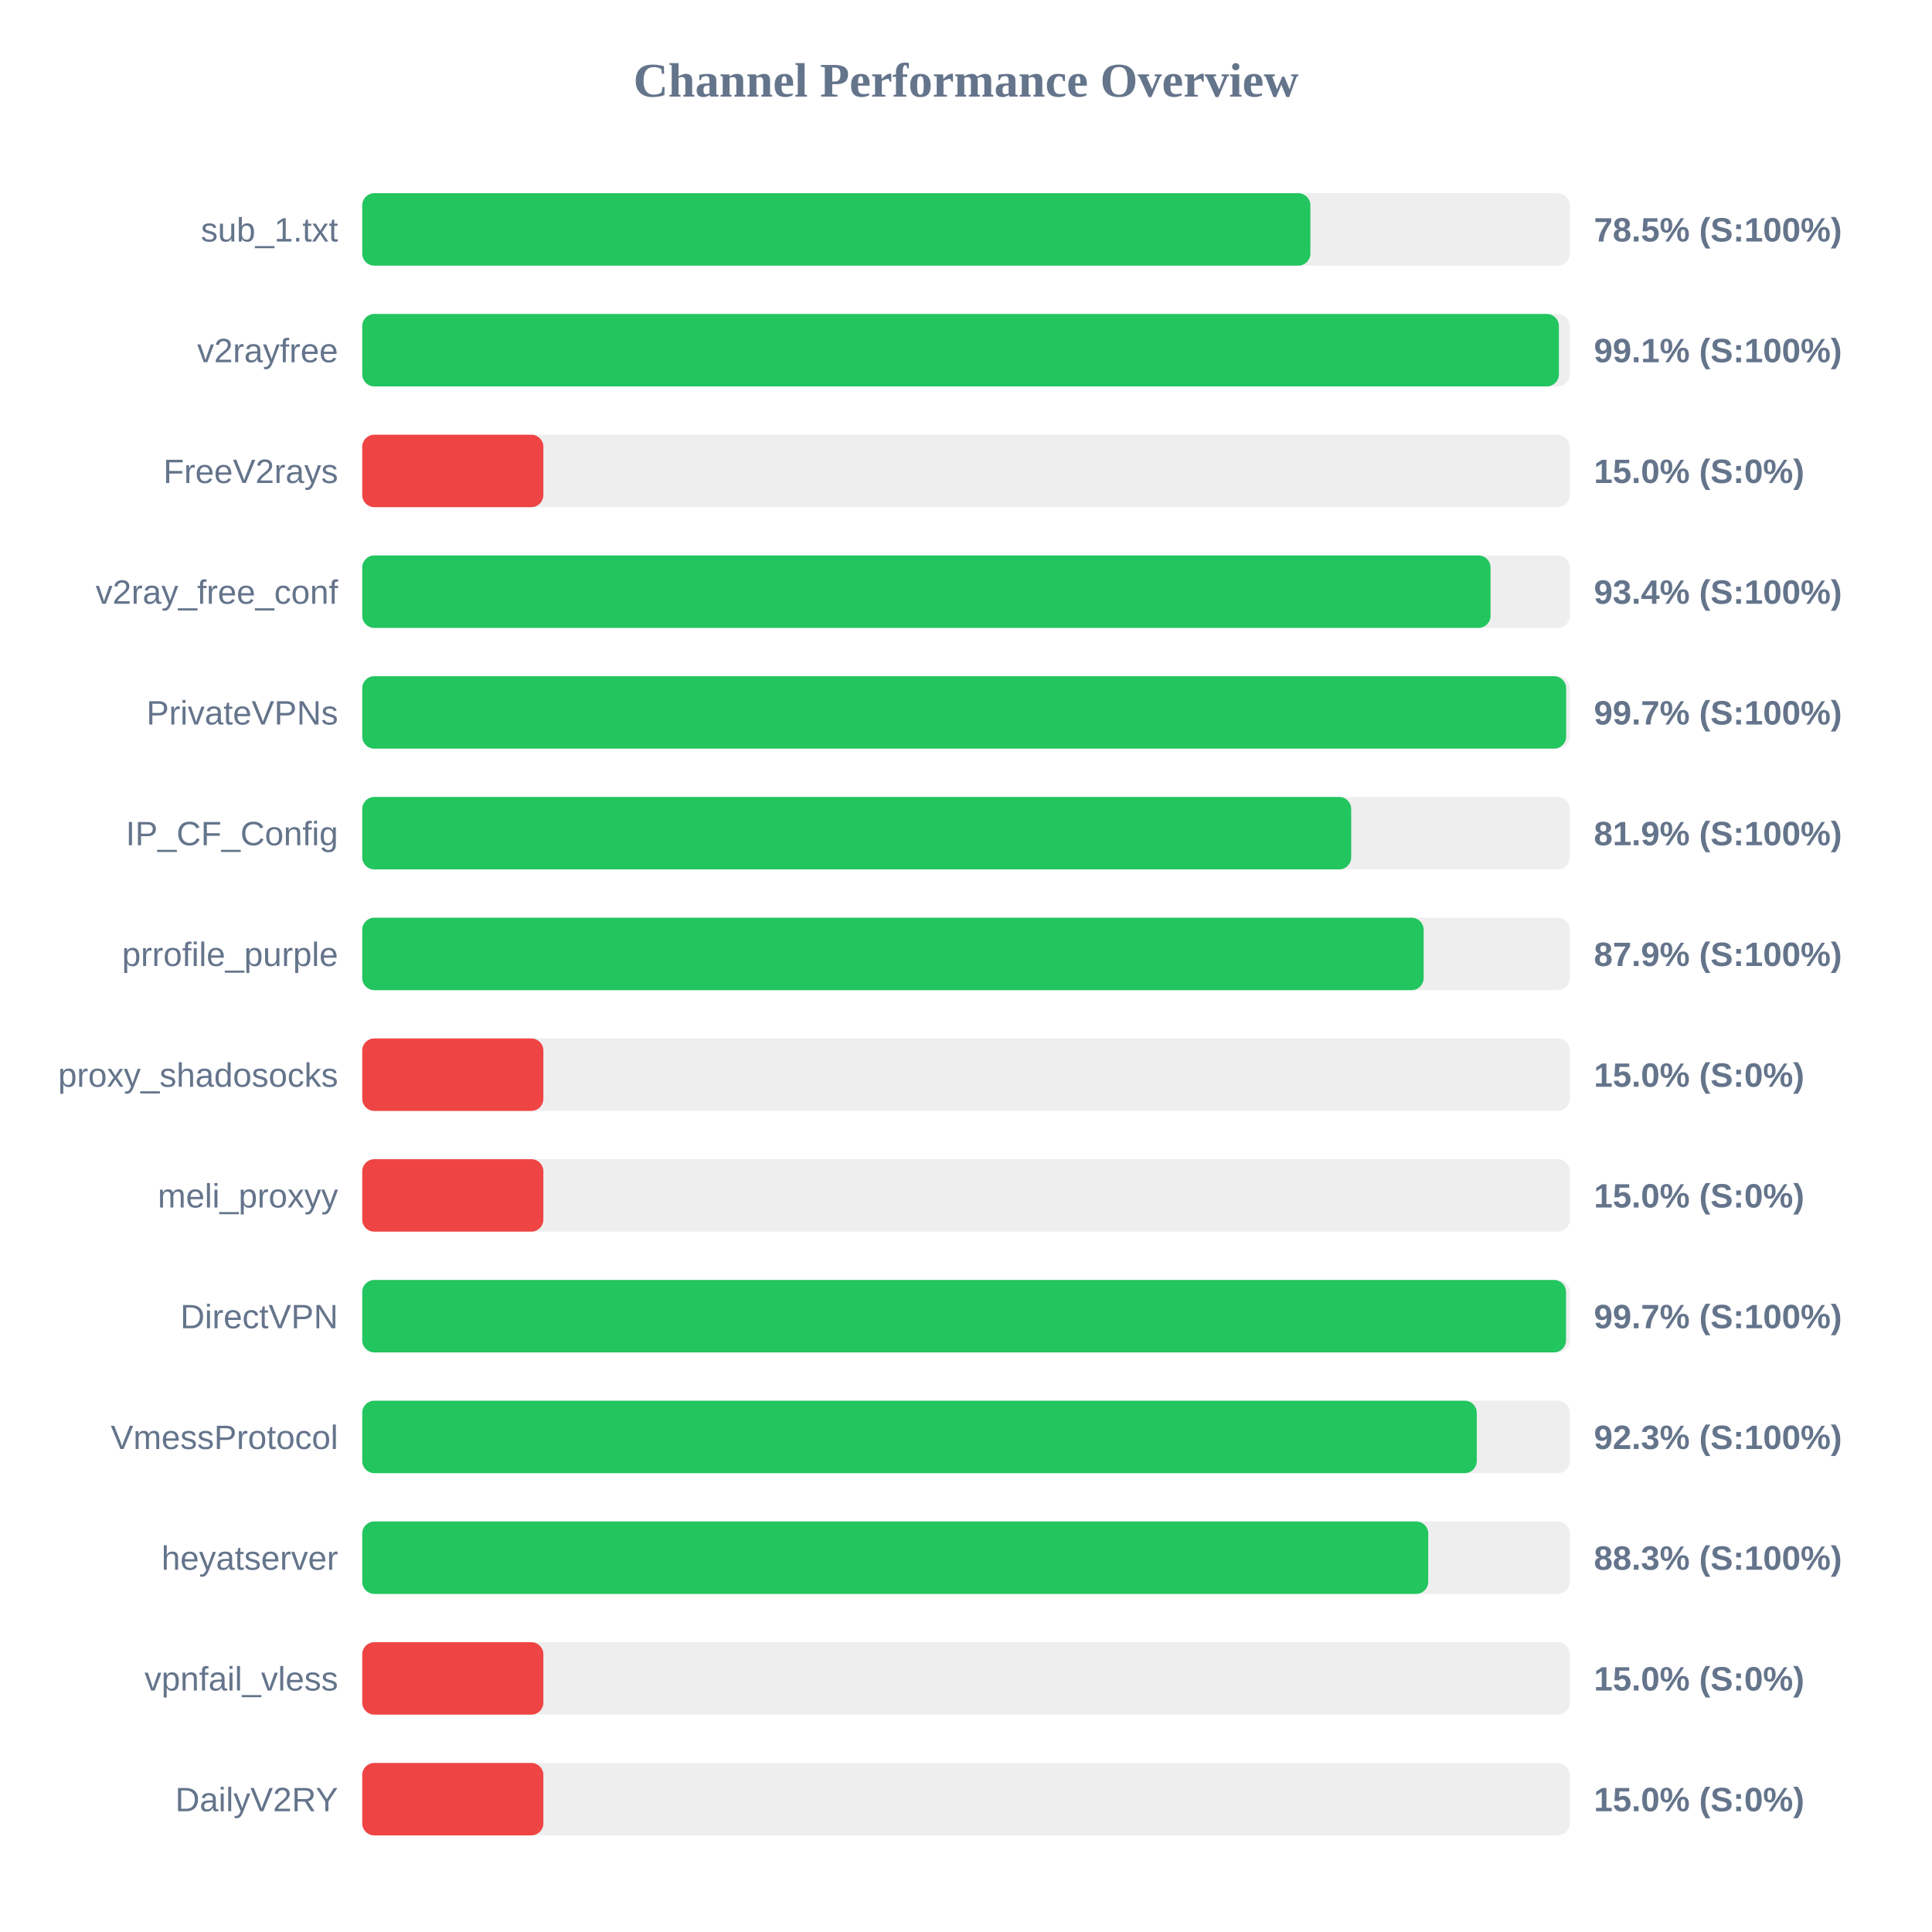
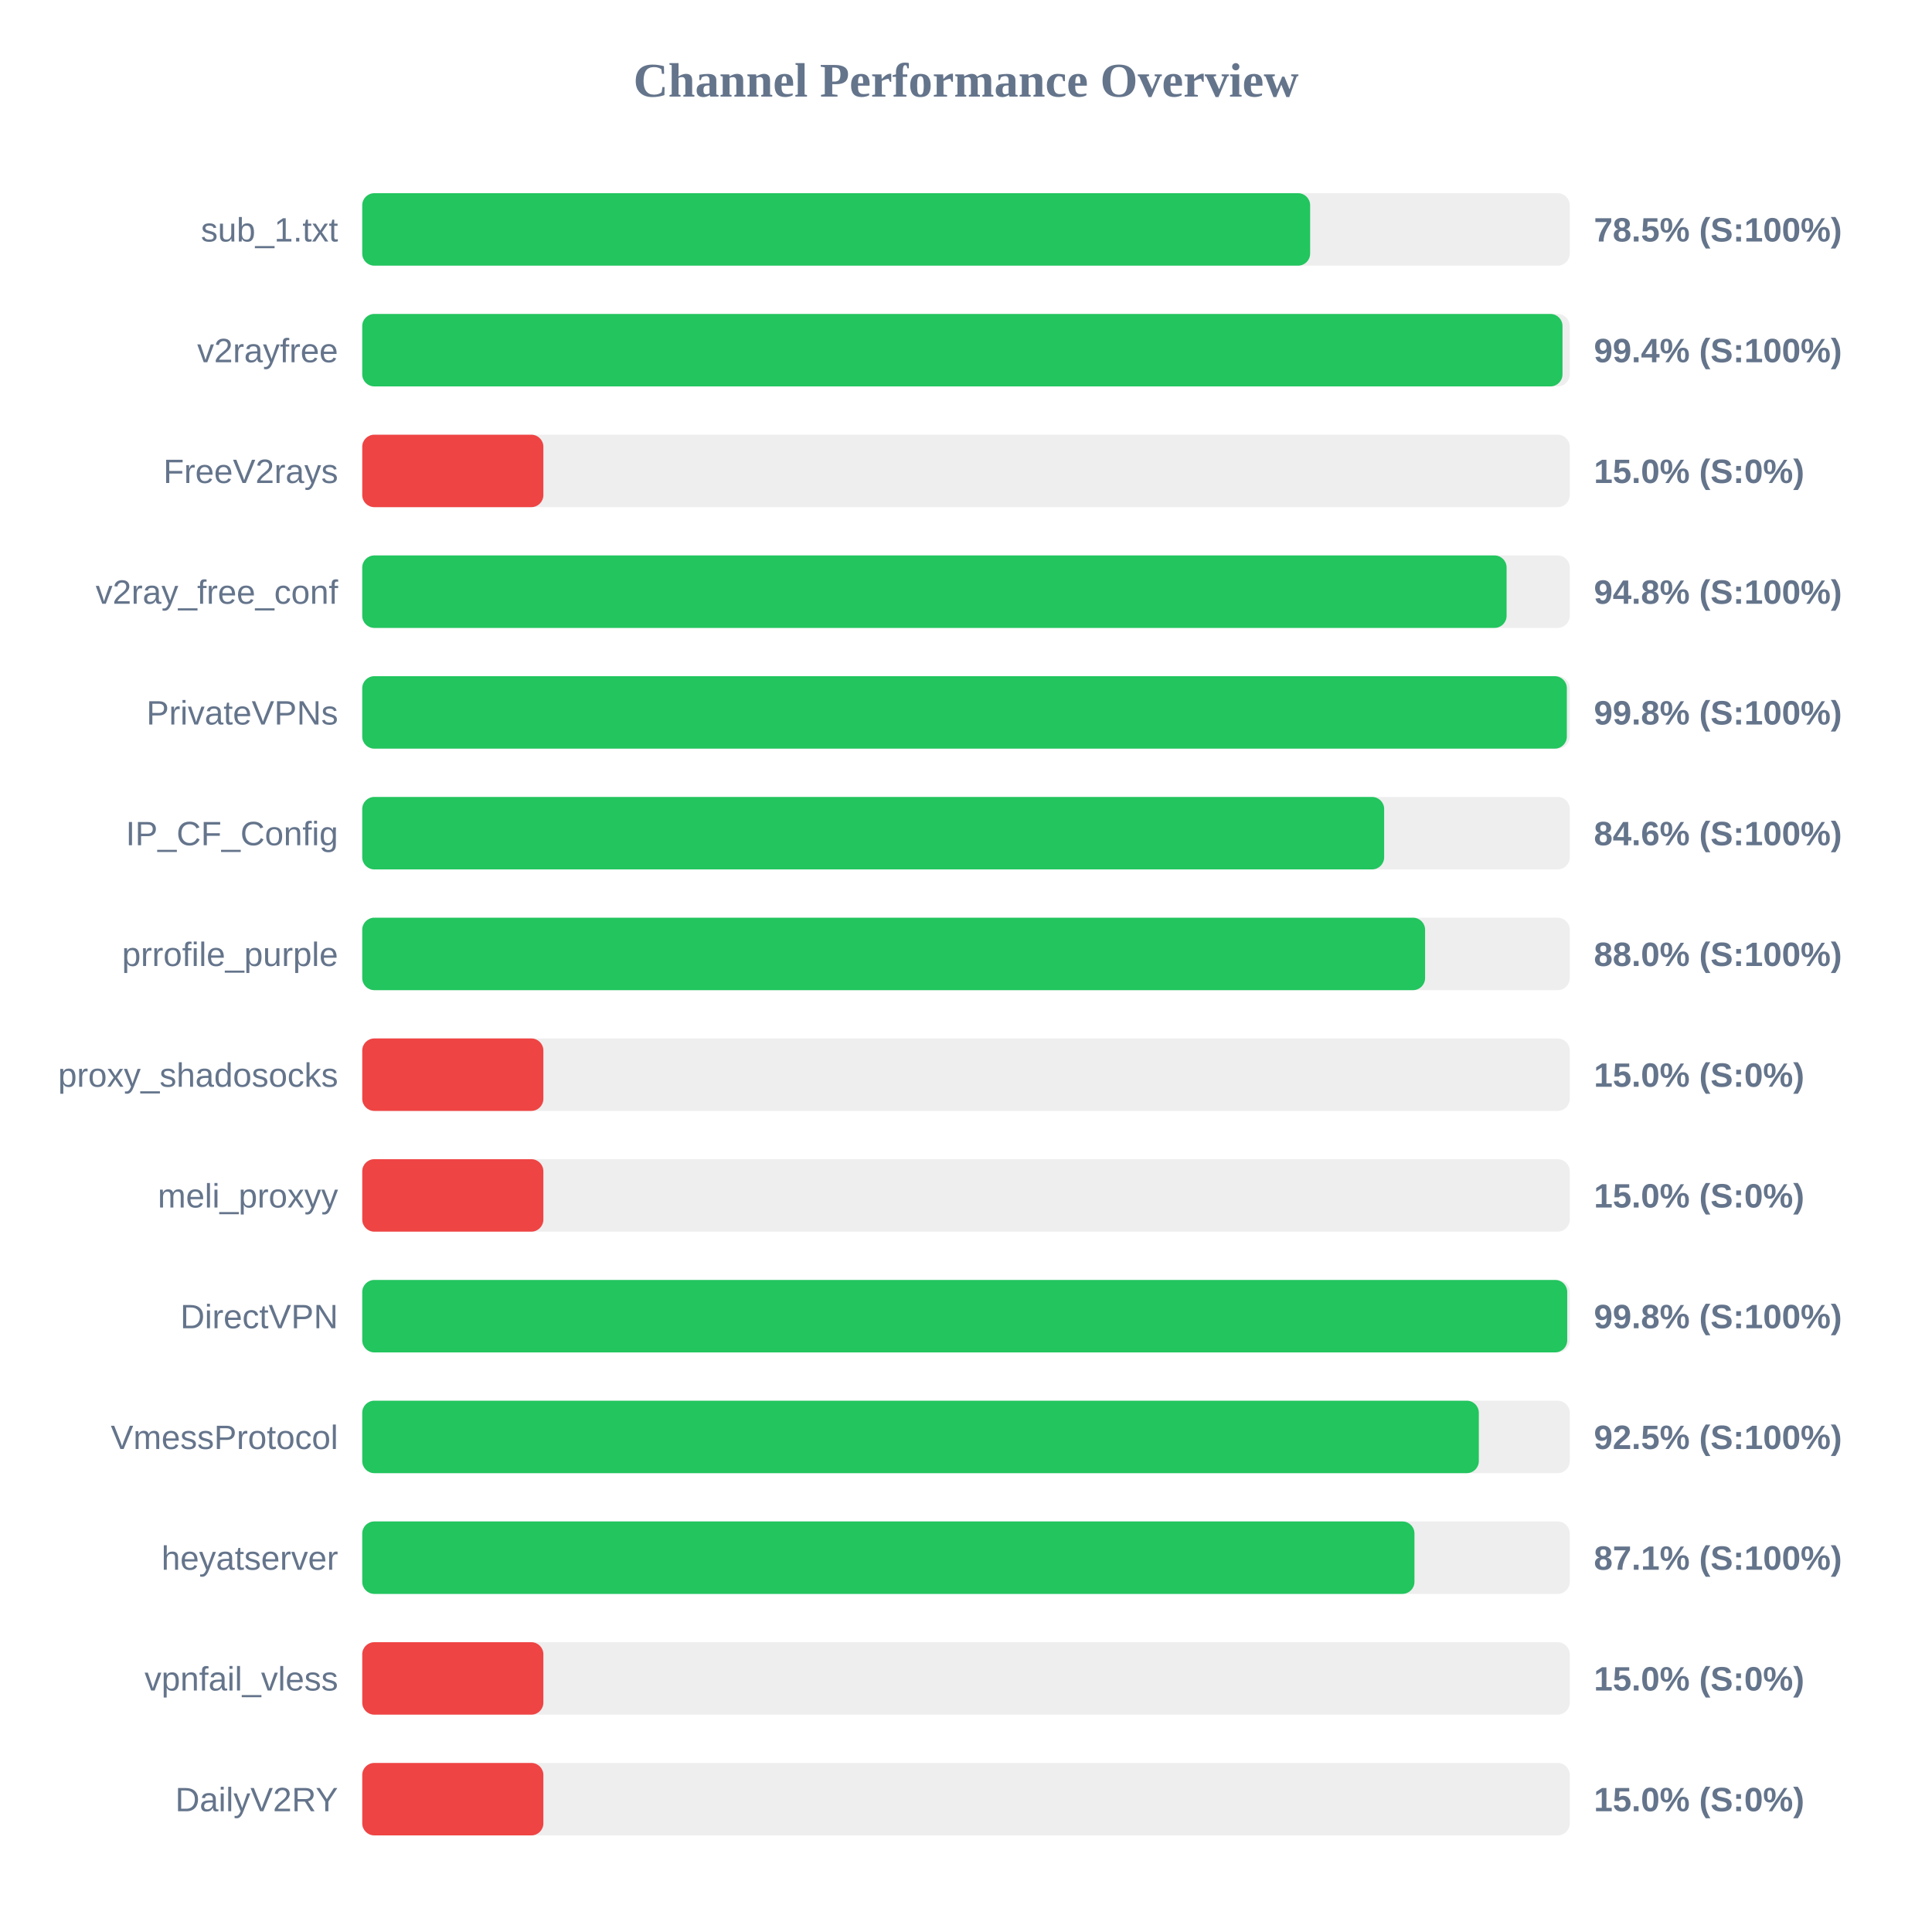
<svg xmlns="http://www.w3.org/2000/svg" width="800" height="800" version="1.1">
  <style>
        .row { font: 14px Arial; fill: #64748b; }
        .score { font: bold 14px Arial; fill: #64748b; }
    </style>
  <text x="400" y="40" text-anchor="middle" font-size="20px" font-weight="bold" fill="#64748b">Channel Performance Overview</text>
  <rect x="150" y="80" width="500" height="30" fill="#eee" rx="5" />
-   <rect x="150" y="80" width="392.6" height="30" fill="#22c55e" rx="5" />
+   <rect x="150" y="80" width="392.5" height="30" fill="#22c55e" rx="5" />
  <text x="140" y="100" text-anchor="end" class="row">sub_1.txt</text>
  <text x="660" y="100" text-anchor="start" class="score">78.5% (S:100%)</text>
  <rect x="150" y="130" width="500" height="30" fill="#eee" rx="5" />
-   <rect x="150" y="130" width="495.5" height="30" fill="#22c55e" rx="5" />
+   <rect x="150" y="130" width="497.0" height="30" fill="#22c55e" rx="5" />
  <text x="140" y="150" text-anchor="end" class="row">v2rayfree</text>
-   <text x="660" y="150" text-anchor="start" class="score">99.1% (S:100%)</text>
+   <text x="660" y="150" text-anchor="start" class="score">99.4% (S:100%)</text>
  <rect x="150" y="180" width="500" height="30" fill="#eee" rx="5" />
  <rect x="150" y="180" width="75.0" height="30" fill="#ef4444" rx="5" />
  <text x="140" y="200" text-anchor="end" class="row">FreeV2rays</text>
  <text x="660" y="200" text-anchor="start" class="score">15.0% (S:0%)</text>
  <rect x="150" y="230" width="500" height="30" fill="#eee" rx="5" />
-   <rect x="150" y="230" width="467.2" height="30" fill="#22c55e" rx="5" />
+   <rect x="150" y="230" width="473.85" height="30" fill="#22c55e" rx="5" />
  <text x="140" y="250" text-anchor="end" class="row">v2ray_free_conf</text>
-   <text x="660" y="250" text-anchor="start" class="score">93.4% (S:100%)</text>
+   <text x="660" y="250" text-anchor="start" class="score">94.8% (S:100%)</text>
  <rect x="150" y="280" width="500" height="30" fill="#eee" rx="5" />
-   <rect x="150" y="280" width="498.5" height="30" fill="#22c55e" rx="5" />
+   <rect x="150" y="280" width="498.8" height="30" fill="#22c55e" rx="5" />
  <text x="140" y="300" text-anchor="end" class="row">PrivateVPNs</text>
-   <text x="660" y="300" text-anchor="start" class="score">99.7% (S:100%)</text>
+   <text x="660" y="300" text-anchor="start" class="score">99.8% (S:100%)</text>
  <rect x="150" y="330" width="500" height="30" fill="#eee" rx="5" />
-   <rect x="150" y="330" width="409.5" height="30" fill="#22c55e" rx="5" />
+   <rect x="150" y="330" width="423.15" height="30" fill="#22c55e" rx="5" />
  <text x="140" y="350" text-anchor="end" class="row">IP_CF_Config</text>
-   <text x="660" y="350" text-anchor="start" class="score">81.9% (S:100%)</text>
+   <text x="660" y="350" text-anchor="start" class="score">84.6% (S:100%)</text>
  <rect x="150" y="380" width="500" height="30" fill="#eee" rx="5" />
-   <rect x="150" y="380" width="439.5" height="30" fill="#22c55e" rx="5" />
+   <rect x="150" y="380" width="440.1" height="30" fill="#22c55e" rx="5" />
  <text x="140" y="400" text-anchor="end" class="row">prrofile_purple</text>
-   <text x="660" y="400" text-anchor="start" class="score">87.9% (S:100%)</text>
+   <text x="660" y="400" text-anchor="start" class="score">88.0% (S:100%)</text>
  <rect x="150" y="430" width="500" height="30" fill="#eee" rx="5" />
  <rect x="150" y="430" width="75.0" height="30" fill="#ef4444" rx="5" />
  <text x="140" y="450" text-anchor="end" class="row">proxy_shadosocks</text>
  <text x="660" y="450" text-anchor="start" class="score">15.0% (S:0%)</text>
  <rect x="150" y="480" width="500" height="30" fill="#eee" rx="5" />
  <rect x="150" y="480" width="75.0" height="30" fill="#ef4444" rx="5" />
  <text x="140" y="500" text-anchor="end" class="row">meli_proxyy</text>
  <text x="660" y="500" text-anchor="start" class="score">15.0% (S:0%)</text>
  <rect x="150" y="530" width="500" height="30" fill="#eee" rx="5" />
-   <rect x="150" y="530" width="498.45" height="30" fill="#22c55e" rx="5" />
+   <rect x="150" y="530" width="498.95" height="30" fill="#22c55e" rx="5" />
  <text x="140" y="550" text-anchor="end" class="row">DirectVPN</text>
-   <text x="660" y="550" text-anchor="start" class="score">99.7% (S:100%)</text>
+   <text x="660" y="550" text-anchor="start" class="score">99.8% (S:100%)</text>
  <rect x="150" y="580" width="500" height="30" fill="#eee" rx="5" />
-   <rect x="150" y="580" width="461.5" height="30" fill="#22c55e" rx="5" />
+   <rect x="150" y="580" width="462.35" height="30" fill="#22c55e" rx="5" />
  <text x="140" y="600" text-anchor="end" class="row">VmessProtocol</text>
-   <text x="660" y="600" text-anchor="start" class="score">92.3% (S:100%)</text>
+   <text x="660" y="600" text-anchor="start" class="score">92.5% (S:100%)</text>
  <rect x="150" y="630" width="500" height="30" fill="#eee" rx="5" />
-   <rect x="150" y="630" width="441.4" height="30" fill="#22c55e" rx="5" />
+   <rect x="150" y="630" width="435.7" height="30" fill="#22c55e" rx="5" />
  <text x="140" y="650" text-anchor="end" class="row">heyatserver</text>
-   <text x="660" y="650" text-anchor="start" class="score">88.3% (S:100%)</text>
+   <text x="660" y="650" text-anchor="start" class="score">87.1% (S:100%)</text>
  <rect x="150" y="680" width="500" height="30" fill="#eee" rx="5" />
  <rect x="150" y="680" width="75.0" height="30" fill="#ef4444" rx="5" />
  <text x="140" y="700" text-anchor="end" class="row">vpnfail_vless</text>
  <text x="660" y="700" text-anchor="start" class="score">15.0% (S:0%)</text>
  <rect x="150" y="730" width="500" height="30" fill="#eee" rx="5" />
  <rect x="150" y="730" width="75.0" height="30" fill="#ef4444" rx="5" />
  <text x="140" y="750" text-anchor="end" class="row">DailyV2RY</text>
  <text x="660" y="750" text-anchor="start" class="score">15.0% (S:0%)</text>
</svg>
